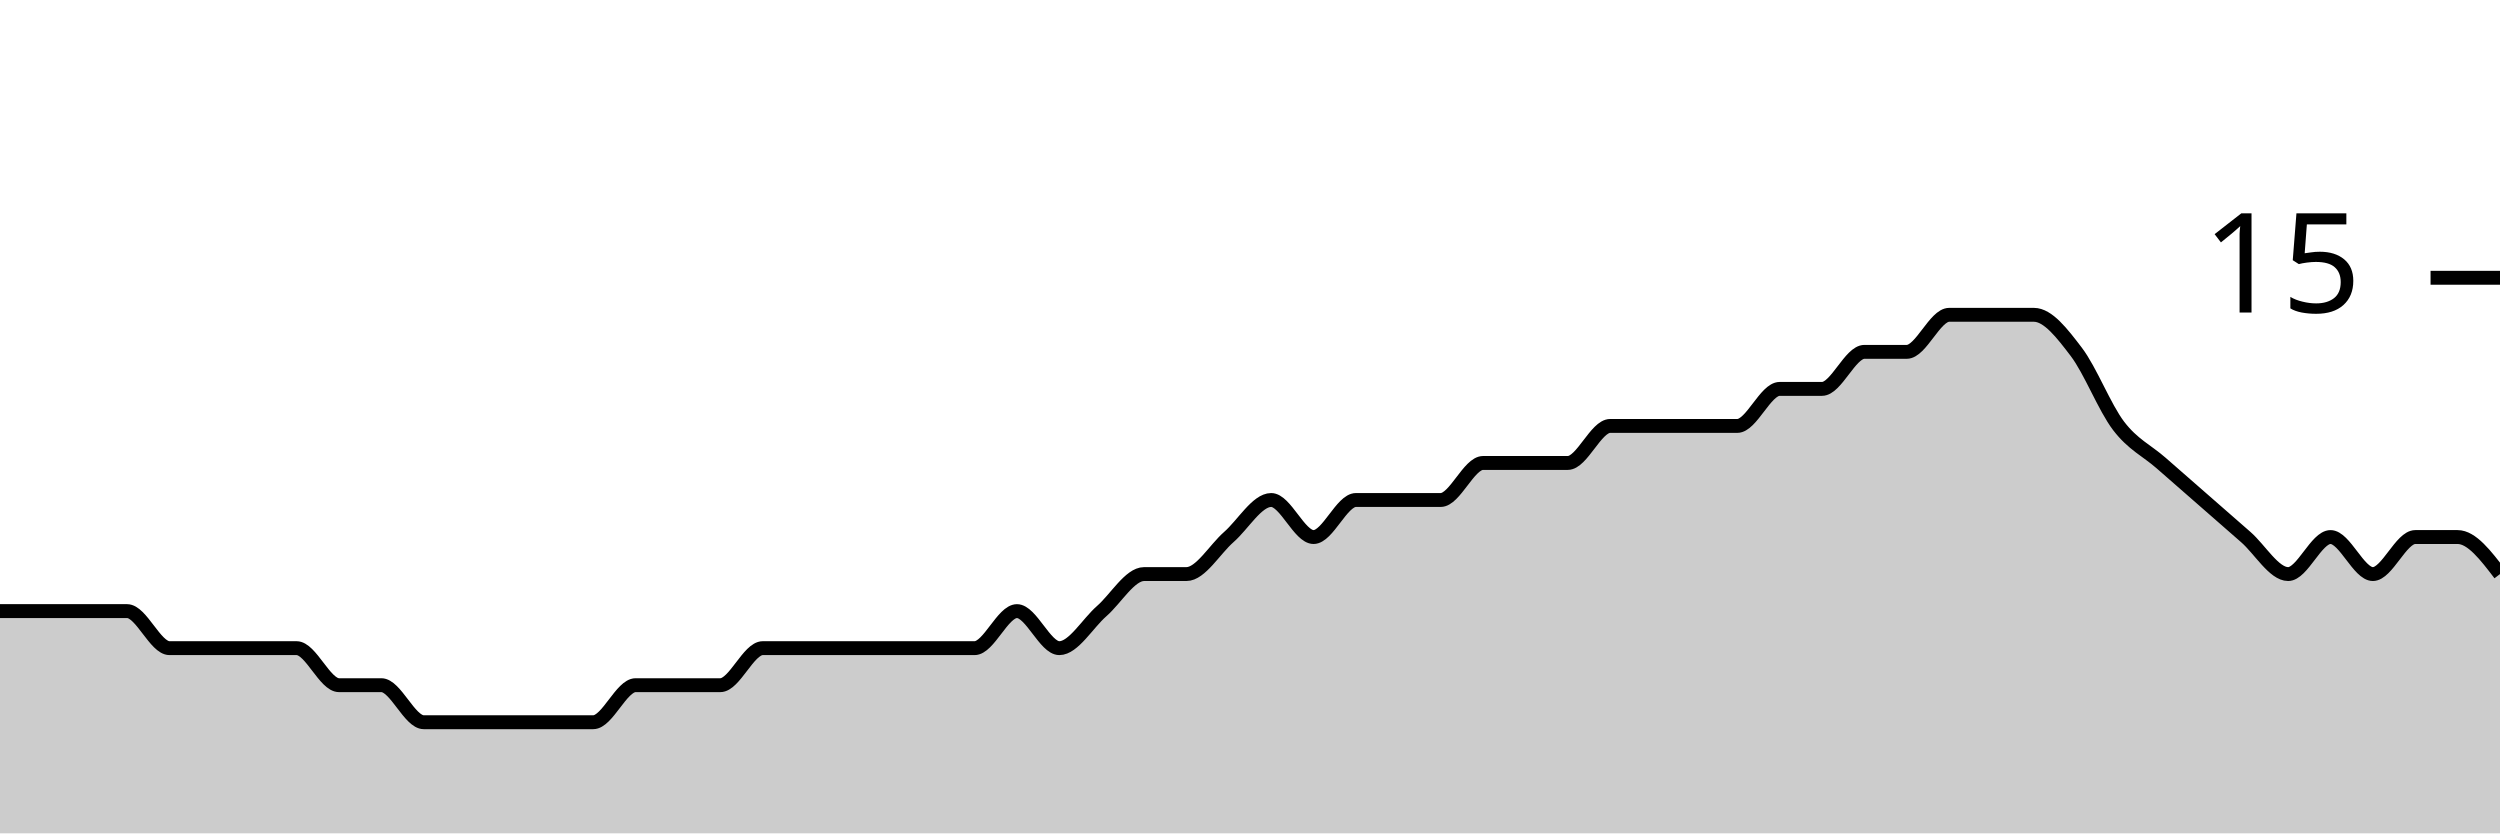
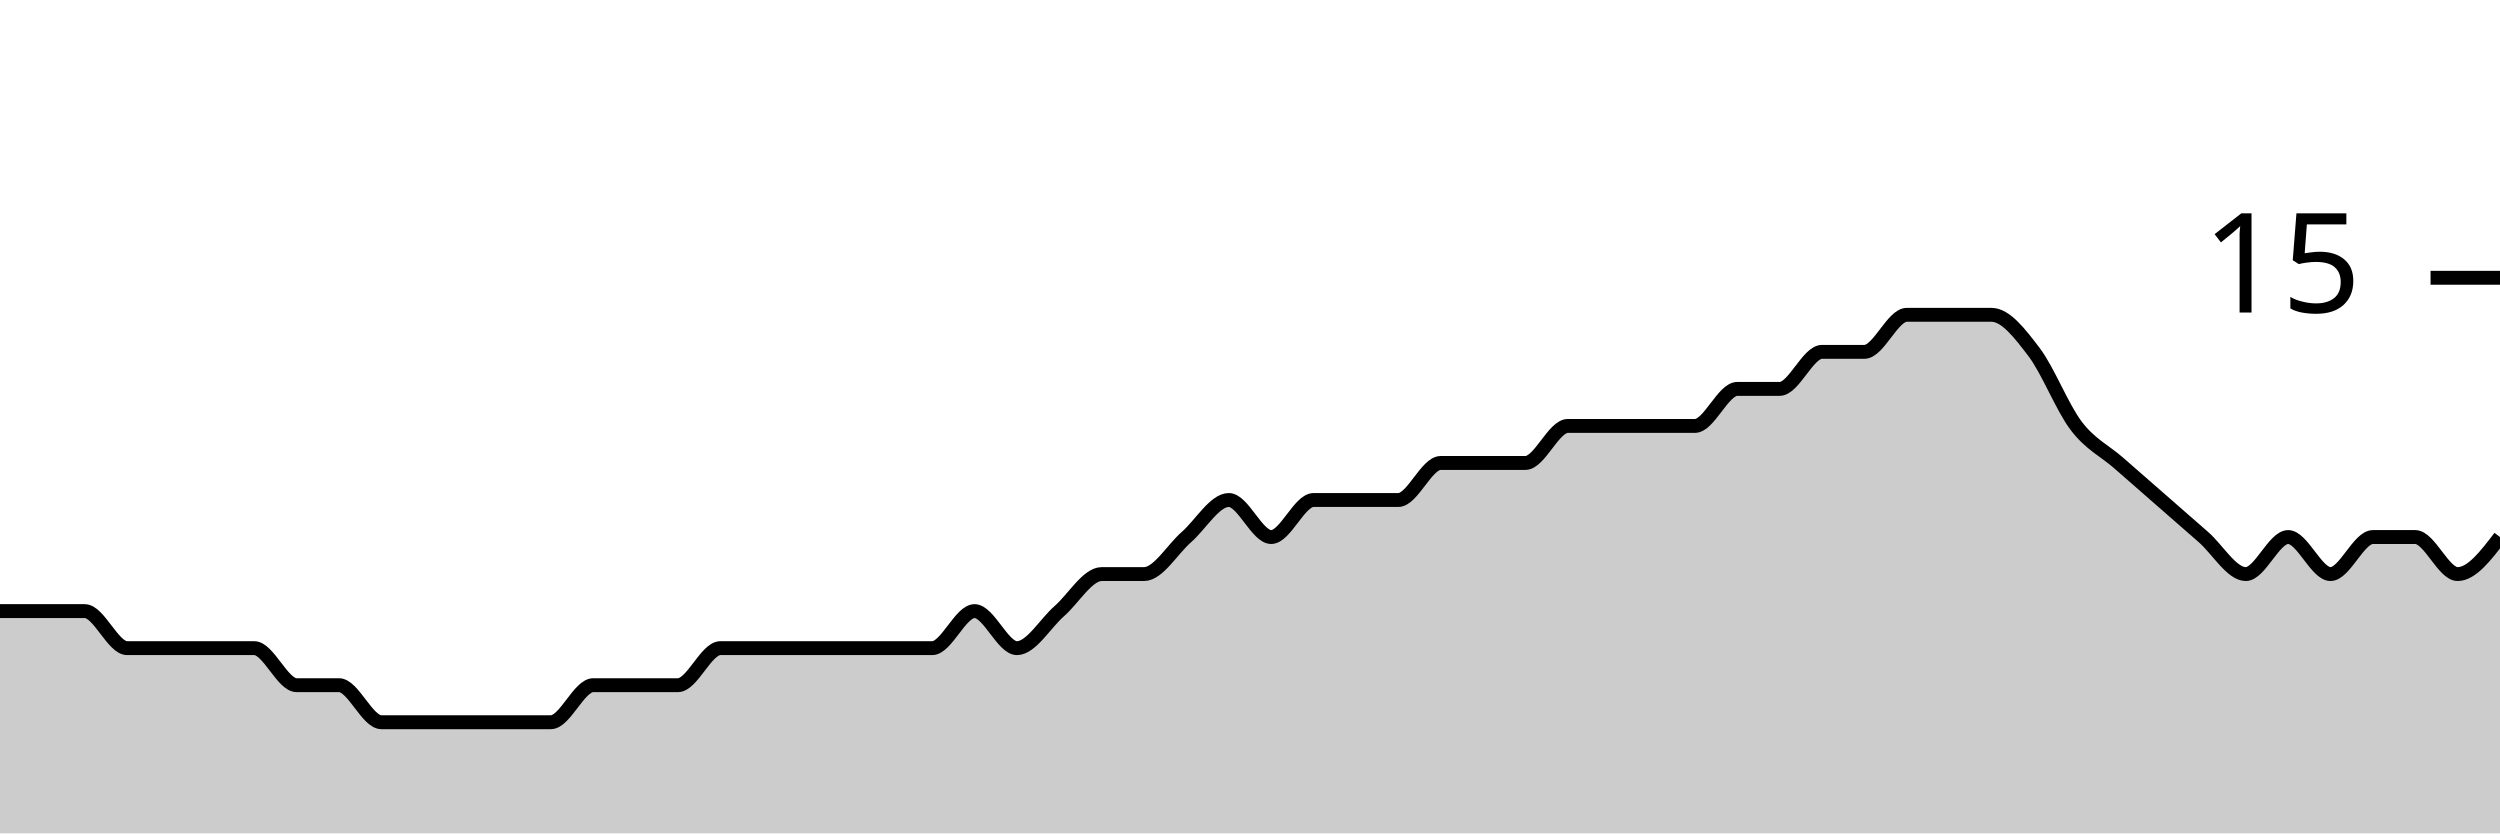
<svg xmlns="http://www.w3.org/2000/svg" viewBox="0 0 180 60">
  <g transform="translate(0,20)">
-     <path class="area" fill="rgba(0, 0, 0, 0.2)" d="M0,24C1.017,24,2.034,24,3.051,24C4.068,24,5.085,24,6.102,24C7.119,24,8.136,24,9.153,24C10.169,24,11.186,26.667,12.203,26.667C13.22,26.667,14.237,26.667,15.254,26.667C16.271,26.667,17.288,26.667,18.305,26.667C19.322,26.667,20.339,26.667,21.356,26.667C22.373,26.667,23.39,29.333,24.407,29.333C25.424,29.333,26.441,29.333,27.458,29.333C28.475,29.333,29.492,32,30.508,32C31.525,32,32.542,32,33.559,32C34.576,32,35.593,32,36.61,32C37.627,32,38.644,32,39.661,32C40.678,32,41.695,32,42.712,32C43.729,32,44.746,29.333,45.763,29.333C46.78,29.333,47.797,29.333,48.814,29.333C49.831,29.333,50.847,29.333,51.864,29.333C52.881,29.333,53.898,26.667,54.915,26.667C55.932,26.667,56.949,26.667,57.966,26.667C58.983,26.667,60,26.667,61.017,26.667C62.034,26.667,63.051,26.667,64.068,26.667C65.085,26.667,66.102,26.667,67.119,26.667C68.136,26.667,69.153,26.667,70.169,26.667C71.186,26.667,72.203,24,73.22,24C74.237,24,75.254,26.667,76.271,26.667C77.288,26.667,78.305,24.889,79.322,24C80.339,23.111,81.356,21.333,82.373,21.333C83.39,21.333,84.407,21.333,85.424,21.333C86.441,21.333,87.458,19.556,88.475,18.667C89.492,17.778,90.508,16,91.525,16C92.542,16,93.559,18.667,94.576,18.667C95.593,18.667,96.61,16,97.627,16C98.644,16,99.661,16,100.678,16C101.695,16,102.712,16,103.729,16C104.746,16,105.763,13.333,106.78,13.333C107.797,13.333,108.814,13.333,109.831,13.333C110.847,13.333,111.864,13.333,112.881,13.333C113.898,13.333,114.915,10.667,115.932,10.667C116.949,10.667,117.966,10.667,118.983,10.667C120,10.667,121.017,10.667,122.034,10.667C123.051,10.667,124.068,10.667,125.085,10.667C126.102,10.667,127.119,8,128.136,8C129.153,8,130.169,8,131.186,8C132.203,8,133.22,5.333,134.237,5.333C135.254,5.333,136.271,5.333,137.288,5.333C138.305,5.333,139.322,2.667,140.339,2.667C141.356,2.667,142.373,2.667,143.39,2.667C144.407,2.667,145.424,2.667,146.441,2.667C147.458,2.667,148.475,4,149.492,5.333C150.508,6.667,151.525,9.333,152.542,10.667C153.559,12,154.576,12.444,155.593,13.333C156.61,14.222,157.627,15.111,158.644,16C159.661,16.889,160.678,17.778,161.695,18.667C162.712,19.556,163.729,21.333,164.746,21.333C165.763,21.333,166.78,18.667,167.797,18.667C168.814,18.667,169.831,21.333,170.847,21.333C171.864,21.333,172.881,18.667,173.898,18.667C174.915,18.667,175.932,18.667,176.949,18.667C177.966,18.667,178.983,20,180,21.333L180,40C178.983,40,177.966,40,176.949,40C175.932,40,174.915,40,173.898,40C172.881,40,171.864,40,170.847,40C169.831,40,168.814,40,167.797,40C166.78,40,165.763,40,164.746,40C163.729,40,162.712,40,161.695,40C160.678,40,159.661,40,158.644,40C157.627,40,156.61,40,155.593,40C154.576,40,153.559,40,152.542,40C151.525,40,150.508,40,149.492,40C148.475,40,147.458,40,146.441,40C145.424,40,144.407,40,143.39,40C142.373,40,141.356,40,140.339,40C139.322,40,138.305,40,137.288,40C136.271,40,135.254,40,134.237,40C133.22,40,132.203,40,131.186,40C130.169,40,129.153,40,128.136,40C127.119,40,126.102,40,125.085,40C124.068,40,123.051,40,122.034,40C121.017,40,120,40,118.983,40C117.966,40,116.949,40,115.932,40C114.915,40,113.898,40,112.881,40C111.864,40,110.847,40,109.831,40C108.814,40,107.797,40,106.78,40C105.763,40,104.746,40,103.729,40C102.712,40,101.695,40,100.678,40C99.661,40,98.644,40,97.627,40C96.61,40,95.593,40,94.576,40C93.559,40,92.542,40,91.525,40C90.508,40,89.492,40,88.475,40C87.458,40,86.441,40,85.424,40C84.407,40,83.39,40,82.373,40C81.356,40,80.339,40,79.322,40C78.305,40,77.288,40,76.271,40C75.254,40,74.237,40,73.22,40C72.203,40,71.186,40,70.169,40C69.153,40,68.136,40,67.119,40C66.102,40,65.085,40,64.068,40C63.051,40,62.034,40,61.017,40C60,40,58.983,40,57.966,40C56.949,40,55.932,40,54.915,40C53.898,40,52.881,40,51.864,40C50.847,40,49.831,40,48.814,40C47.797,40,46.78,40,45.763,40C44.746,40,43.729,40,42.712,40C41.695,40,40.678,40,39.661,40C38.644,40,37.627,40,36.61,40C35.593,40,34.576,40,33.559,40C32.542,40,31.525,40,30.508,40C29.492,40,28.475,40,27.458,40C26.441,40,25.424,40,24.407,40C23.39,40,22.373,40,21.356,40C20.339,40,19.322,40,18.305,40C17.288,40,16.271,40,15.254,40C14.237,40,13.22,40,12.203,40C11.186,40,10.169,40,9.153,40C8.136,40,7.119,40,6.102,40C5.085,40,4.068,40,3.051,40C2.034,40,1.017,40,0,40Z" />
-     <path class="line" stroke="black" fill="none" d="M0,24C1.017,24,2.034,24,3.051,24C4.068,24,5.085,24,6.102,24C7.119,24,8.136,24,9.153,24C10.169,24,11.186,26.667,12.203,26.667C13.22,26.667,14.237,26.667,15.254,26.667C16.271,26.667,17.288,26.667,18.305,26.667C19.322,26.667,20.339,26.667,21.356,26.667C22.373,26.667,23.39,29.333,24.407,29.333C25.424,29.333,26.441,29.333,27.458,29.333C28.475,29.333,29.492,32,30.508,32C31.525,32,32.542,32,33.559,32C34.576,32,35.593,32,36.61,32C37.627,32,38.644,32,39.661,32C40.678,32,41.695,32,42.712,32C43.729,32,44.746,29.333,45.763,29.333C46.78,29.333,47.797,29.333,48.814,29.333C49.831,29.333,50.847,29.333,51.864,29.333C52.881,29.333,53.898,26.667,54.915,26.667C55.932,26.667,56.949,26.667,57.966,26.667C58.983,26.667,60,26.667,61.017,26.667C62.034,26.667,63.051,26.667,64.068,26.667C65.085,26.667,66.102,26.667,67.119,26.667C68.136,26.667,69.153,26.667,70.169,26.667C71.186,26.667,72.203,24,73.22,24C74.237,24,75.254,26.667,76.271,26.667C77.288,26.667,78.305,24.889,79.322,24C80.339,23.111,81.356,21.333,82.373,21.333C83.39,21.333,84.407,21.333,85.424,21.333C86.441,21.333,87.458,19.556,88.475,18.667C89.492,17.778,90.508,16,91.525,16C92.542,16,93.559,18.667,94.576,18.667C95.593,18.667,96.61,16,97.627,16C98.644,16,99.661,16,100.678,16C101.695,16,102.712,16,103.729,16C104.746,16,105.763,13.333,106.78,13.333C107.797,13.333,108.814,13.333,109.831,13.333C110.847,13.333,111.864,13.333,112.881,13.333C113.898,13.333,114.915,10.667,115.932,10.667C116.949,10.667,117.966,10.667,118.983,10.667C120,10.667,121.017,10.667,122.034,10.667C123.051,10.667,124.068,10.667,125.085,10.667C126.102,10.667,127.119,8,128.136,8C129.153,8,130.169,8,131.186,8C132.203,8,133.22,5.333,134.237,5.333C135.254,5.333,136.271,5.333,137.288,5.333C138.305,5.333,139.322,2.667,140.339,2.667C141.356,2.667,142.373,2.667,143.39,2.667C144.407,2.667,145.424,2.667,146.441,2.667C147.458,2.667,148.475,4,149.492,5.333C150.508,6.667,151.525,9.333,152.542,10.667C153.559,12,154.576,12.444,155.593,13.333C156.61,14.222,157.627,15.111,158.644,16C159.661,16.889,160.678,17.778,161.695,18.667C162.712,19.556,163.729,21.333,164.746,21.333C165.763,21.333,166.78,18.667,167.797,18.667C168.814,18.667,169.831,21.333,170.847,21.333C171.864,21.333,172.881,18.667,173.898,18.667C174.915,18.667,175.932,18.667,176.949,18.667C177.966,18.667,178.983,20,180,21.333" />
+     <path class="area" fill="rgba(0, 0, 0, 0.2)" d="M0,24C1.017,24,2.034,24,3.051,24C4.068,24,5.085,24,6.102,24C7.119,24,8.136,26.667,9.153,26.667C10.169,26.667,11.186,26.667,12.203,26.667C13.22,26.667,14.237,26.667,15.254,26.667C16.271,26.667,17.288,26.667,18.305,26.667C19.322,26.667,20.339,29.333,21.356,29.333C22.373,29.333,23.39,29.333,24.407,29.333C25.424,29.333,26.441,32,27.458,32C28.475,32,29.492,32,30.508,32C31.525,32,32.542,32,33.559,32C34.576,32,35.593,32,36.61,32C37.627,32,38.644,32,39.661,32C40.678,32,41.695,29.333,42.712,29.333C43.729,29.333,44.746,29.333,45.763,29.333C46.78,29.333,47.797,29.333,48.814,29.333C49.831,29.333,50.847,26.667,51.864,26.667C52.881,26.667,53.898,26.667,54.915,26.667C55.932,26.667,56.949,26.667,57.966,26.667C58.983,26.667,60,26.667,61.017,26.667C62.034,26.667,63.051,26.667,64.068,26.667C65.085,26.667,66.102,26.667,67.119,26.667C68.136,26.667,69.153,24,70.169,24C71.186,24,72.203,26.667,73.22,26.667C74.237,26.667,75.254,24.889,76.271,24C77.288,23.111,78.305,21.333,79.322,21.333C80.339,21.333,81.356,21.333,82.373,21.333C83.39,21.333,84.407,19.556,85.424,18.667C86.441,17.778,87.458,16,88.475,16C89.492,16,90.508,18.667,91.525,18.667C92.542,18.667,93.559,16,94.576,16C95.593,16,96.61,16,97.627,16C98.644,16,99.661,16,100.678,16C101.695,16,102.712,13.333,103.729,13.333C104.746,13.333,105.763,13.333,106.78,13.333C107.797,13.333,108.814,13.333,109.831,13.333C110.847,13.333,111.864,10.667,112.881,10.667C113.898,10.667,114.915,10.667,115.932,10.667C116.949,10.667,117.966,10.667,118.983,10.667C120,10.667,121.017,10.667,122.034,10.667C123.051,10.667,124.068,8,125.085,8C126.102,8,127.119,8,128.136,8C129.153,8,130.169,5.333,131.186,5.333C132.203,5.333,133.22,5.333,134.237,5.333C135.254,5.333,136.271,2.667,137.288,2.667C138.305,2.667,139.322,2.667,140.339,2.667C141.356,2.667,142.373,2.667,143.39,2.667C144.407,2.667,145.424,4,146.441,5.333C147.458,6.667,148.475,9.333,149.492,10.667C150.508,12,151.525,12.444,152.542,13.333C153.559,14.222,154.576,15.111,155.593,16C156.61,16.889,157.627,17.778,158.644,18.667C159.661,19.556,160.678,21.333,161.695,21.333C162.712,21.333,163.729,18.667,164.746,18.667C165.763,18.667,166.78,21.333,167.797,21.333C168.814,21.333,169.831,18.667,170.847,18.667C171.864,18.667,172.881,18.667,173.898,18.667C174.915,18.667,175.932,21.333,176.949,21.333C177.966,21.333,178.983,20,180,18.667L180,40C178.983,40,177.966,40,176.949,40C175.932,40,174.915,40,173.898,40C172.881,40,171.864,40,170.847,40C169.831,40,168.814,40,167.797,40C166.78,40,165.763,40,164.746,40C163.729,40,162.712,40,161.695,40C160.678,40,159.661,40,158.644,40C157.627,40,156.61,40,155.593,40C154.576,40,153.559,40,152.542,40C151.525,40,150.508,40,149.492,40C148.475,40,147.458,40,146.441,40C145.424,40,144.407,40,143.39,40C142.373,40,141.356,40,140.339,40C139.322,40,138.305,40,137.288,40C136.271,40,135.254,40,134.237,40C133.22,40,132.203,40,131.186,40C130.169,40,129.153,40,128.136,40C127.119,40,126.102,40,125.085,40C124.068,40,123.051,40,122.034,40C121.017,40,120,40,118.983,40C117.966,40,116.949,40,115.932,40C114.915,40,113.898,40,112.881,40C111.864,40,110.847,40,109.831,40C108.814,40,107.797,40,106.78,40C105.763,40,104.746,40,103.729,40C102.712,40,101.695,40,100.678,40C99.661,40,98.644,40,97.627,40C96.61,40,95.593,40,94.576,40C93.559,40,92.542,40,91.525,40C90.508,40,89.492,40,88.475,40C87.458,40,86.441,40,85.424,40C84.407,40,83.39,40,82.373,40C81.356,40,80.339,40,79.322,40C78.305,40,77.288,40,76.271,40C75.254,40,74.237,40,73.22,40C72.203,40,71.186,40,70.169,40C69.153,40,68.136,40,67.119,40C66.102,40,65.085,40,64.068,40C63.051,40,62.034,40,61.017,40C60,40,58.983,40,57.966,40C56.949,40,55.932,40,54.915,40C53.898,40,52.881,40,51.864,40C50.847,40,49.831,40,48.814,40C47.797,40,46.78,40,45.763,40C44.746,40,43.729,40,42.712,40C41.695,40,40.678,40,39.661,40C38.644,40,37.627,40,36.61,40C35.593,40,34.576,40,33.559,40C32.542,40,31.525,40,30.508,40C29.492,40,28.475,40,27.458,40C26.441,40,25.424,40,24.407,40C23.39,40,22.373,40,21.356,40C20.339,40,19.322,40,18.305,40C17.288,40,16.271,40,15.254,40C14.237,40,13.22,40,12.203,40C11.186,40,10.169,40,9.153,40C8.136,40,7.119,40,6.102,40C5.085,40,4.068,40,3.051,40C2.034,40,1.017,40,0,40Z" />
+     <path class="line" stroke="black" fill="none" d="M0,24C1.017,24,2.034,24,3.051,24C4.068,24,5.085,24,6.102,24C7.119,24,8.136,26.667,9.153,26.667C10.169,26.667,11.186,26.667,12.203,26.667C13.22,26.667,14.237,26.667,15.254,26.667C16.271,26.667,17.288,26.667,18.305,26.667C19.322,26.667,20.339,29.333,21.356,29.333C22.373,29.333,23.39,29.333,24.407,29.333C25.424,29.333,26.441,32,27.458,32C28.475,32,29.492,32,30.508,32C31.525,32,32.542,32,33.559,32C34.576,32,35.593,32,36.61,32C37.627,32,38.644,32,39.661,32C40.678,32,41.695,29.333,42.712,29.333C43.729,29.333,44.746,29.333,45.763,29.333C46.78,29.333,47.797,29.333,48.814,29.333C49.831,29.333,50.847,26.667,51.864,26.667C52.881,26.667,53.898,26.667,54.915,26.667C55.932,26.667,56.949,26.667,57.966,26.667C58.983,26.667,60,26.667,61.017,26.667C62.034,26.667,63.051,26.667,64.068,26.667C65.085,26.667,66.102,26.667,67.119,26.667C68.136,26.667,69.153,24,70.169,24C71.186,24,72.203,26.667,73.22,26.667C74.237,26.667,75.254,24.889,76.271,24C77.288,23.111,78.305,21.333,79.322,21.333C80.339,21.333,81.356,21.333,82.373,21.333C83.39,21.333,84.407,19.556,85.424,18.667C86.441,17.778,87.458,16,88.475,16C89.492,16,90.508,18.667,91.525,18.667C92.542,18.667,93.559,16,94.576,16C95.593,16,96.61,16,97.627,16C98.644,16,99.661,16,100.678,16C101.695,16,102.712,13.333,103.729,13.333C104.746,13.333,105.763,13.333,106.78,13.333C107.797,13.333,108.814,13.333,109.831,13.333C110.847,13.333,111.864,10.667,112.881,10.667C113.898,10.667,114.915,10.667,115.932,10.667C116.949,10.667,117.966,10.667,118.983,10.667C120,10.667,121.017,10.667,122.034,10.667C123.051,10.667,124.068,8,125.085,8C126.102,8,127.119,8,128.136,8C129.153,8,130.169,5.333,131.186,5.333C132.203,5.333,133.22,5.333,134.237,5.333C135.254,5.333,136.271,2.667,137.288,2.667C138.305,2.667,139.322,2.667,140.339,2.667C141.356,2.667,142.373,2.667,143.39,2.667C144.407,2.667,145.424,4,146.441,5.333C147.458,6.667,148.475,9.333,149.492,10.667C150.508,12,151.525,12.444,152.542,13.333C153.559,14.222,154.576,15.111,155.593,16C156.61,16.889,157.627,17.778,158.644,18.667C159.661,19.556,160.678,21.333,161.695,21.333C162.712,21.333,163.729,18.667,164.746,18.667C165.763,18.667,166.78,21.333,167.797,21.333C168.814,21.333,169.831,18.667,170.847,18.667C171.864,18.667,172.881,18.667,173.898,18.667C174.915,18.667,175.932,21.333,176.949,21.333C177.966,21.333,178.983,20,180,18.667" />
    <path class="axis-ceiling" stroke-width="1" stroke="black" fill="none" d="M175,0L180,0" />
    <text class="axis-ceiling-label" font-family="sans-serif" text-anchor="end" font-size="10px" x="170" y="2.5">15</text>
  </g>
</svg>
